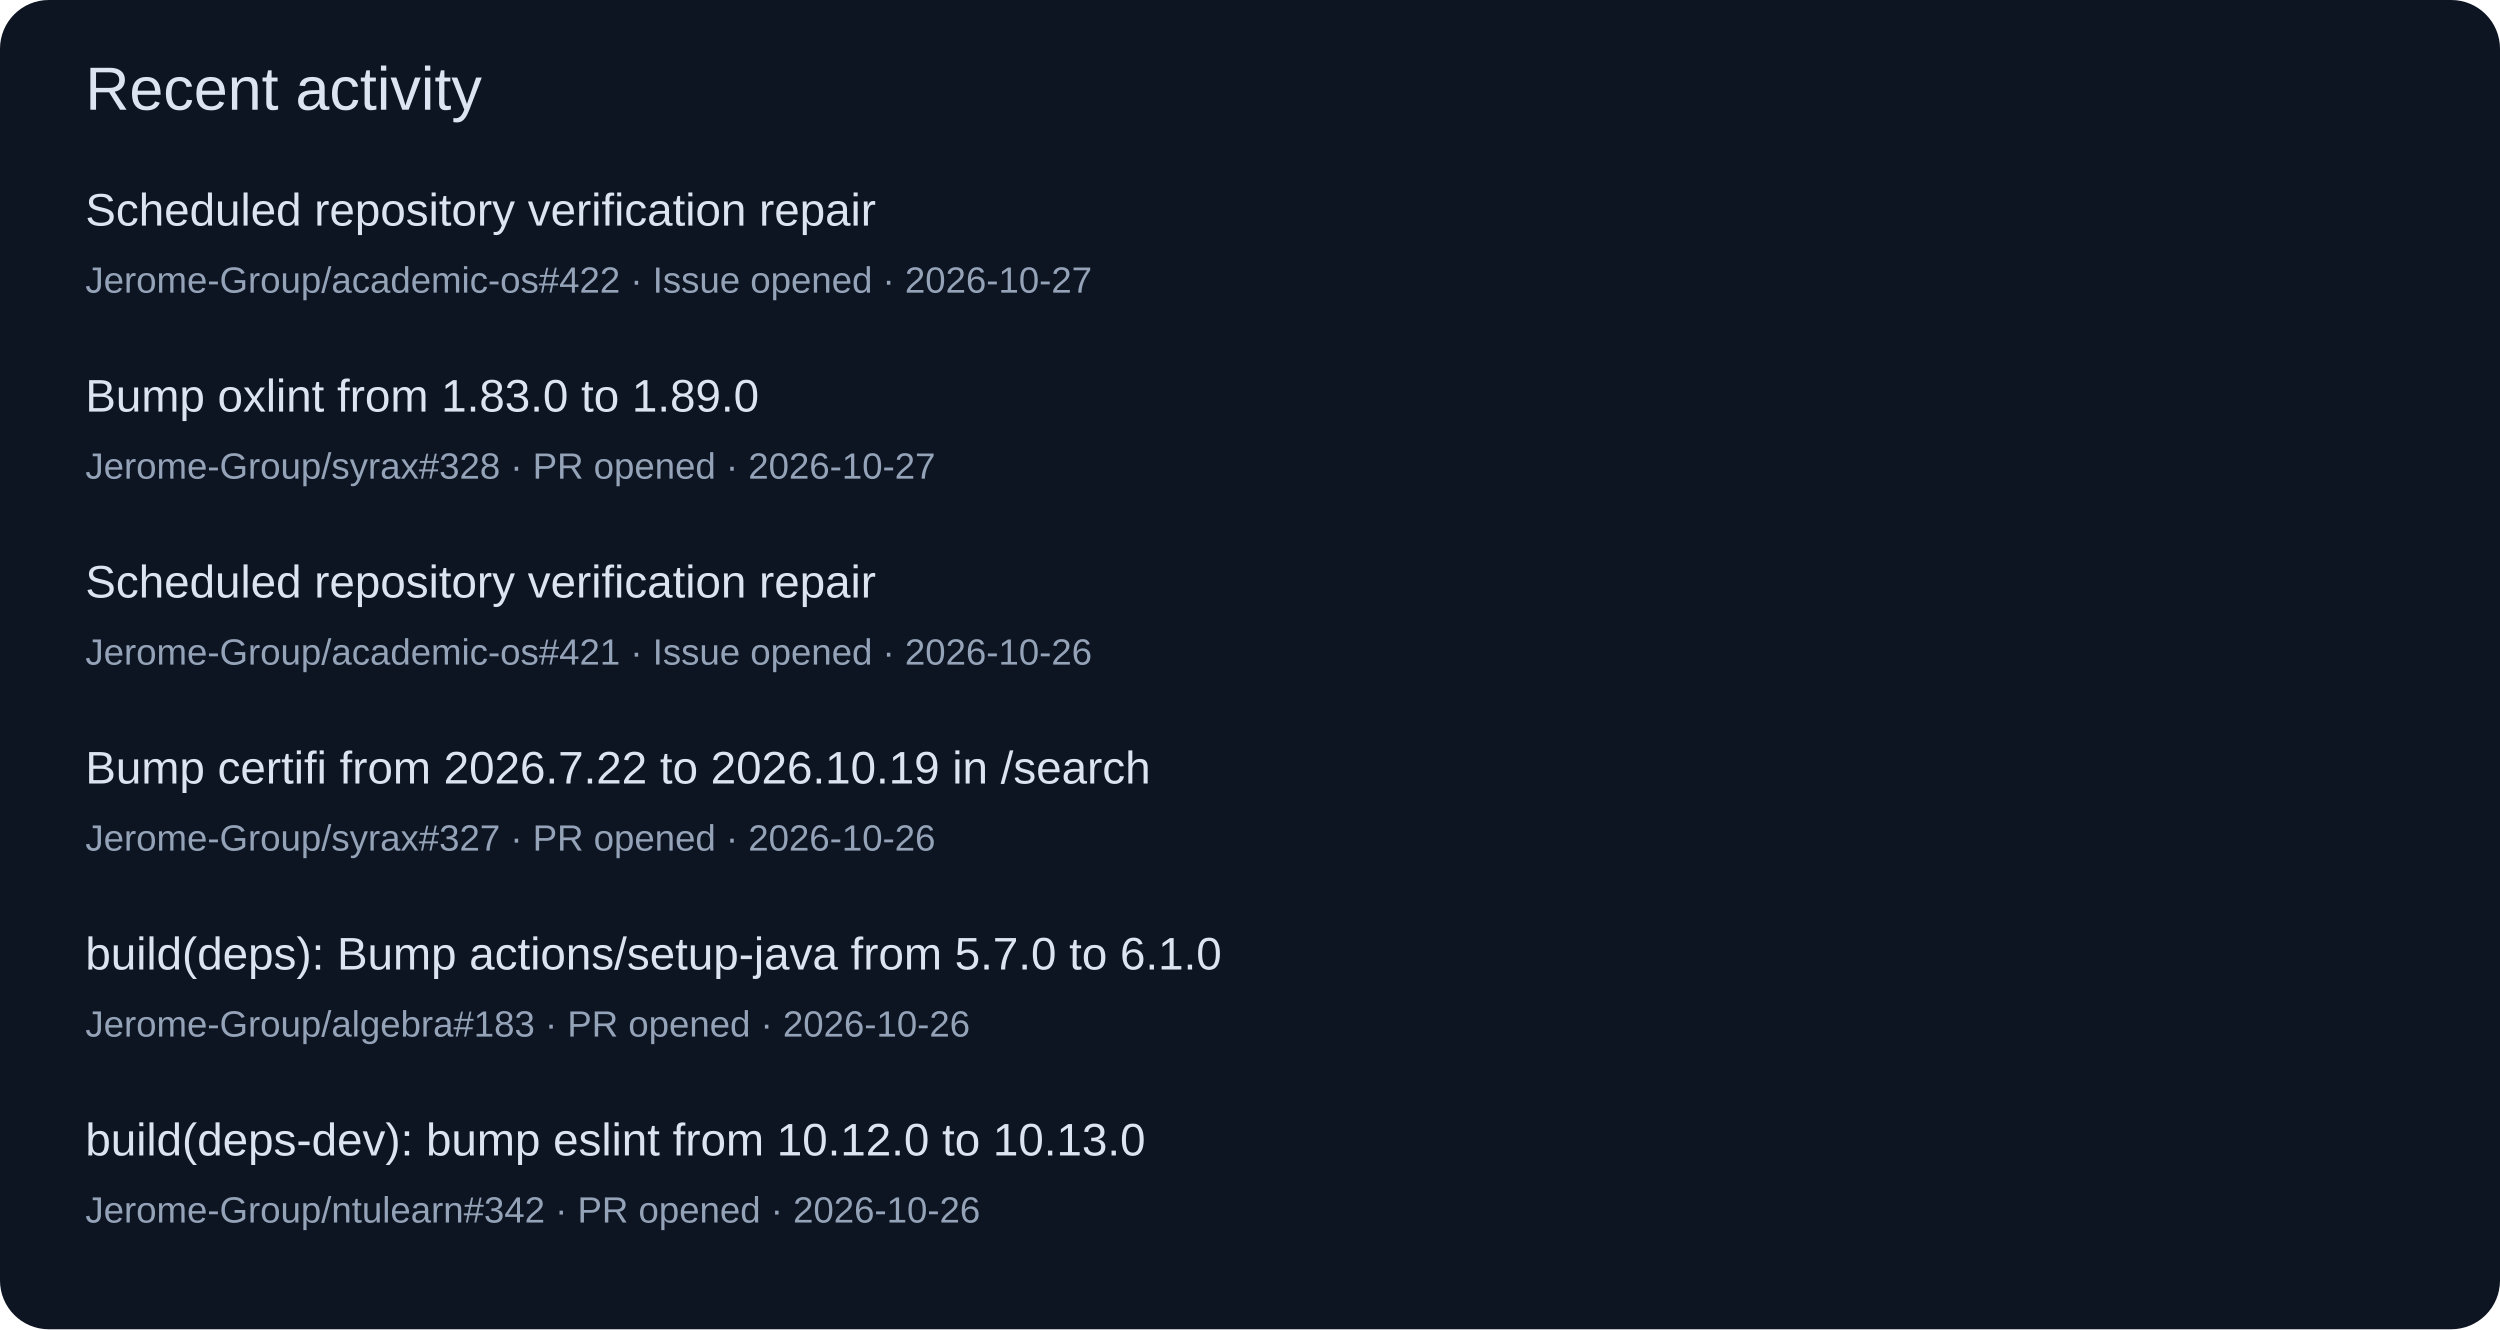
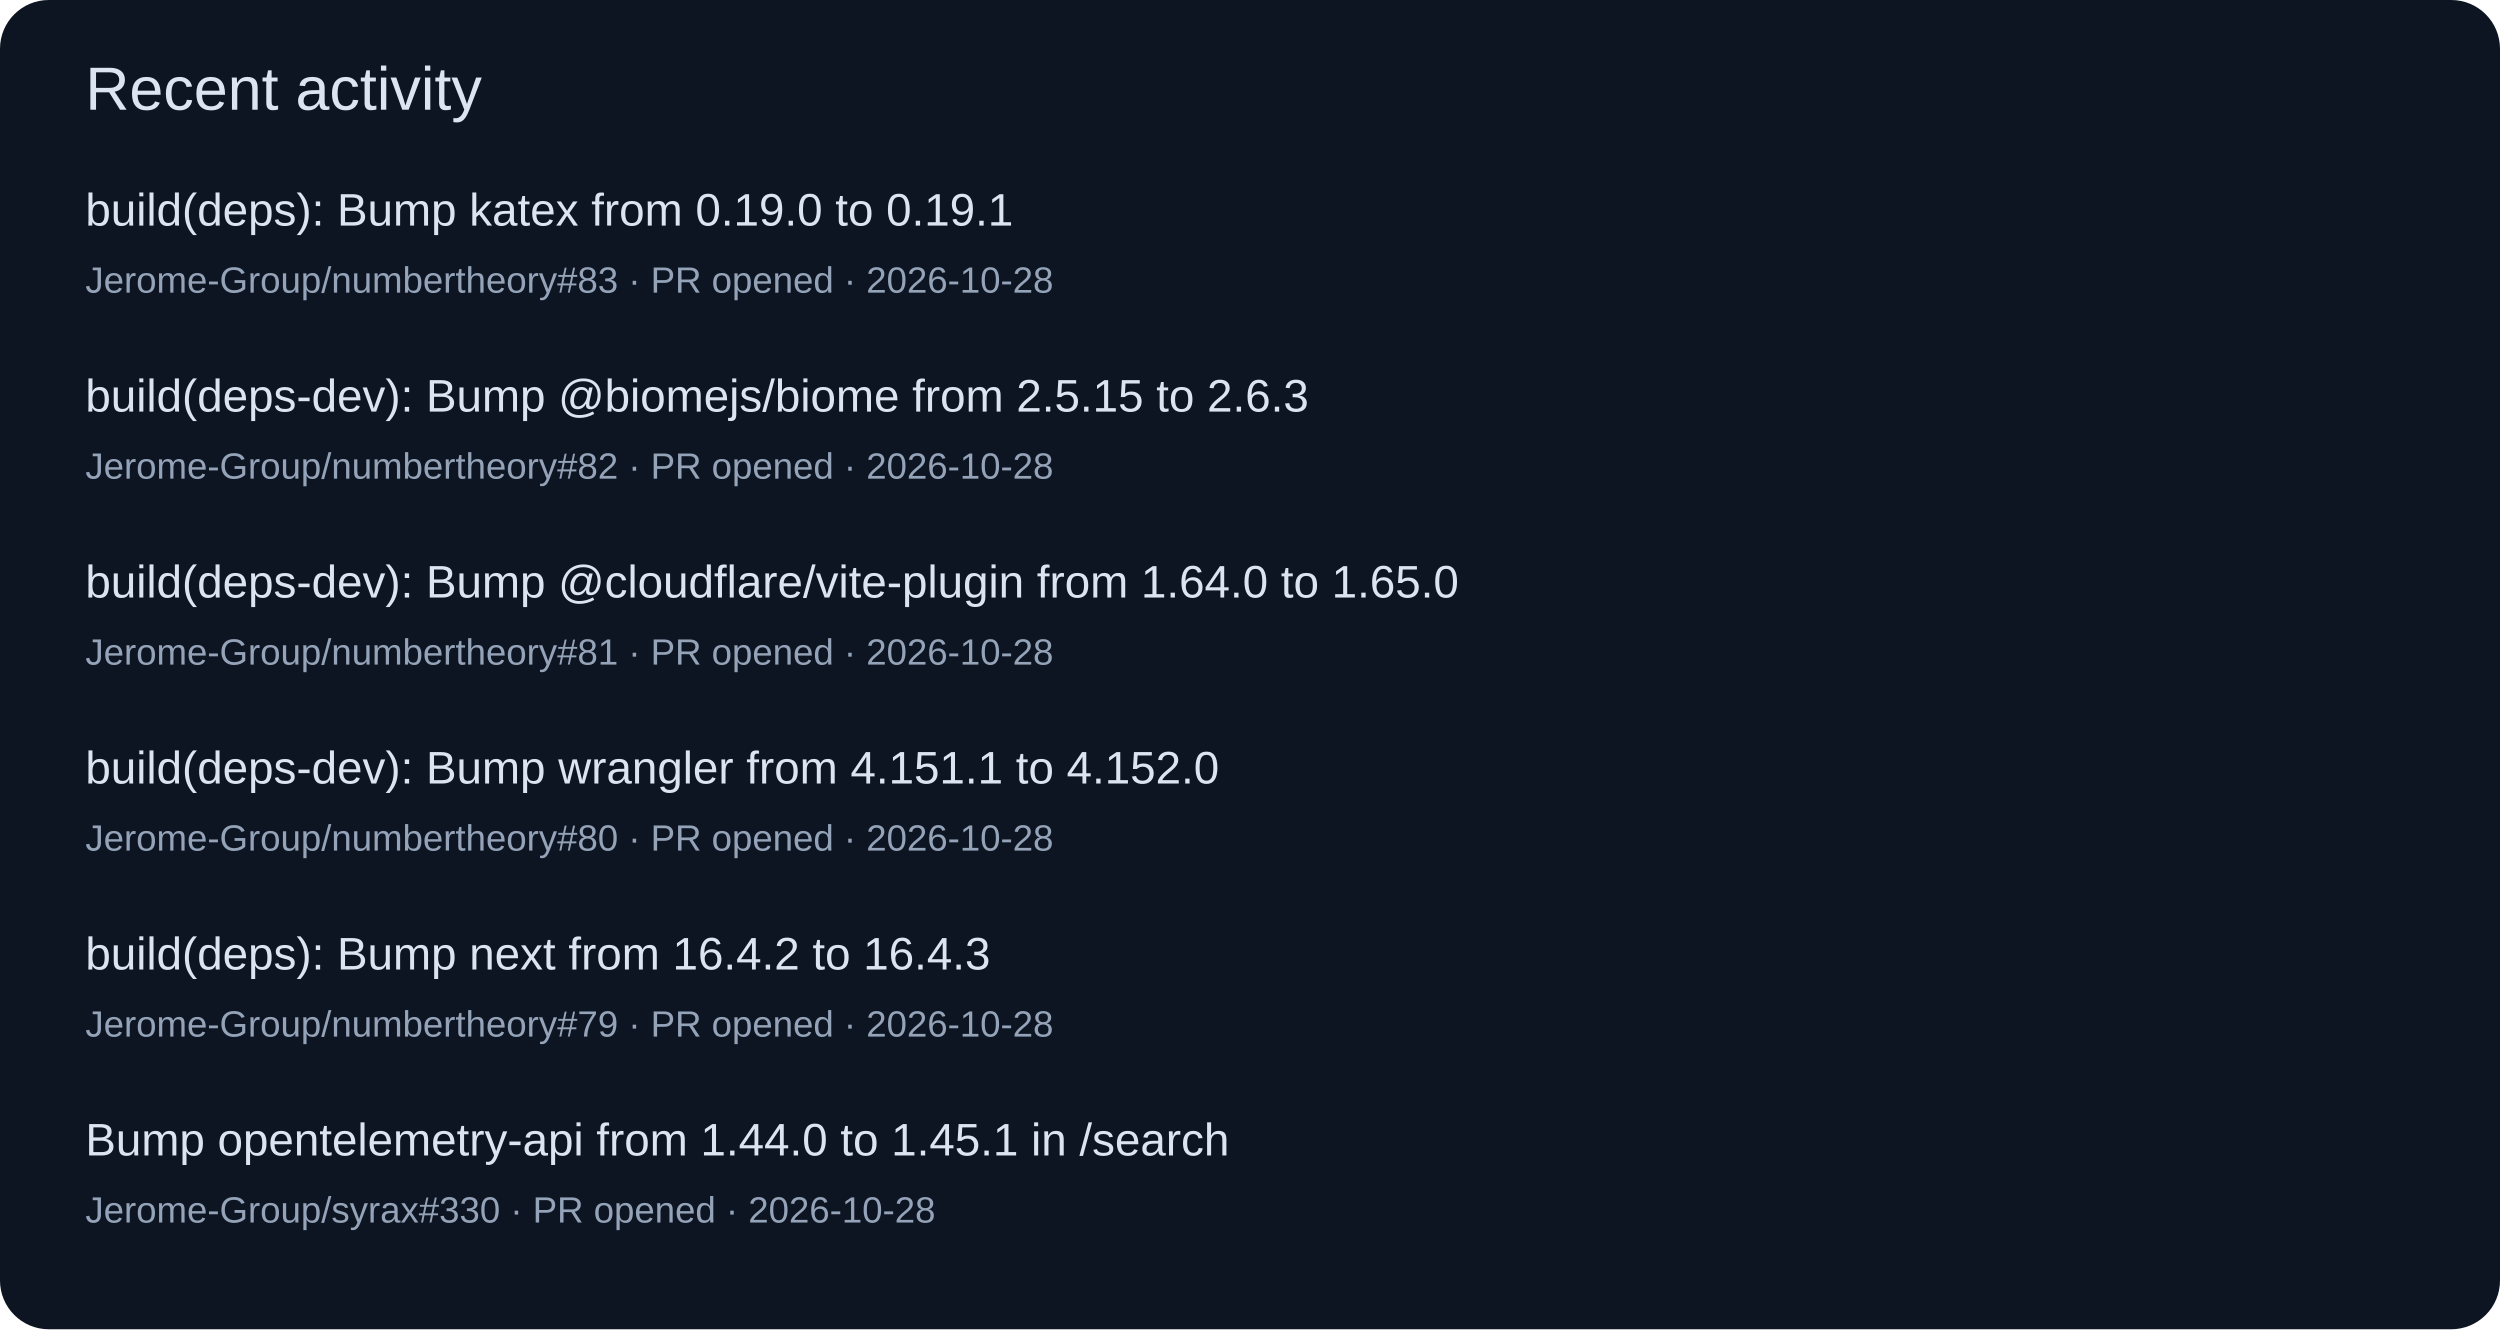
<svg xmlns="http://www.w3.org/2000/svg" width="820" height="436" viewBox="0 0 820 436" role="img">
  <rect width="820" height="436" rx="16" fill="#0d1422" />
  <g font-family="Segoe UI,Arial,sans-serif">
    <text x="28" y="36" font-size="20" fill="#dbe4f0">Recent activity</text>
-     <text x="28" y="74" font-size="15" fill="#dbe4f0">Scheduled repository verification repair</text>
-     <text x="28" y="96" font-size="12" fill="#94a3b8">Jerome-Group/academic-os#422 · Issue opened · 2026-10-27</text>
-     <text x="28" y="135" font-size="15" fill="#dbe4f0">Bump oxlint from 1.83.0 to 1.89.0</text>
-     <text x="28" y="157" font-size="12" fill="#94a3b8">Jerome-Group/syrax#328 · PR opened · 2026-10-27</text>
-     <text x="28" y="196" font-size="15" fill="#dbe4f0">Scheduled repository verification repair</text>
-     <text x="28" y="218" font-size="12" fill="#94a3b8">Jerome-Group/academic-os#421 · Issue opened · 2026-10-26</text>
-     <text x="28" y="257" font-size="15" fill="#dbe4f0">Bump certifi from 2026.7.22 to 2026.10.19 in /search</text>
-     <text x="28" y="279" font-size="12" fill="#94a3b8">Jerome-Group/syrax#327 · PR opened · 2026-10-26</text>
-     <text x="28" y="318" font-size="15" fill="#dbe4f0">build(deps): Bump actions/setup-java from 5.7.0 to 6.1.0</text>
-     <text x="28" y="340" font-size="12" fill="#94a3b8">Jerome-Group/algebra#183 · PR opened · 2026-10-26</text>
-     <text x="28" y="379" font-size="15" fill="#dbe4f0">build(deps-dev): bump eslint from 10.12.0 to 10.13.0</text>
-     <text x="28" y="401" font-size="12" fill="#94a3b8">Jerome-Group/ntulearn#342 · PR opened · 2026-10-26</text>
+     <text x="28" y="74" font-size="15" fill="#dbe4f0">build(deps): Bump katex from 0.19.0 to 0.19.1</text>
+     <text x="28" y="96" font-size="12" fill="#94a3b8">Jerome-Group/numbertheory#83 · PR opened · 2026-10-28</text>
+     <text x="28" y="135" font-size="15" fill="#dbe4f0">build(deps-dev): Bump @biomejs/biome from 2.5.15 to 2.6.3</text>
+     <text x="28" y="157" font-size="12" fill="#94a3b8">Jerome-Group/numbertheory#82 · PR opened · 2026-10-28</text>
+     <text x="28" y="196" font-size="15" fill="#dbe4f0">build(deps-dev): Bump @cloudflare/vite-plugin from 1.64.0 to 1.65.0</text>
+     <text x="28" y="218" font-size="12" fill="#94a3b8">Jerome-Group/numbertheory#81 · PR opened · 2026-10-28</text>
+     <text x="28" y="257" font-size="15" fill="#dbe4f0">build(deps-dev): Bump wrangler from 4.151.1 to 4.152.0</text>
+     <text x="28" y="279" font-size="12" fill="#94a3b8">Jerome-Group/numbertheory#80 · PR opened · 2026-10-28</text>
+     <text x="28" y="318" font-size="15" fill="#dbe4f0">build(deps): Bump next from 16.4.2 to 16.4.3</text>
+     <text x="28" y="340" font-size="12" fill="#94a3b8">Jerome-Group/numbertheory#79 · PR opened · 2026-10-28</text>
+     <text x="28" y="379" font-size="15" fill="#dbe4f0">Bump opentelemetry-api from 1.44.0 to 1.45.1 in /search</text>
+     <text x="28" y="401" font-size="12" fill="#94a3b8">Jerome-Group/syrax#330 · PR opened · 2026-10-28</text>
  </g>
</svg>
